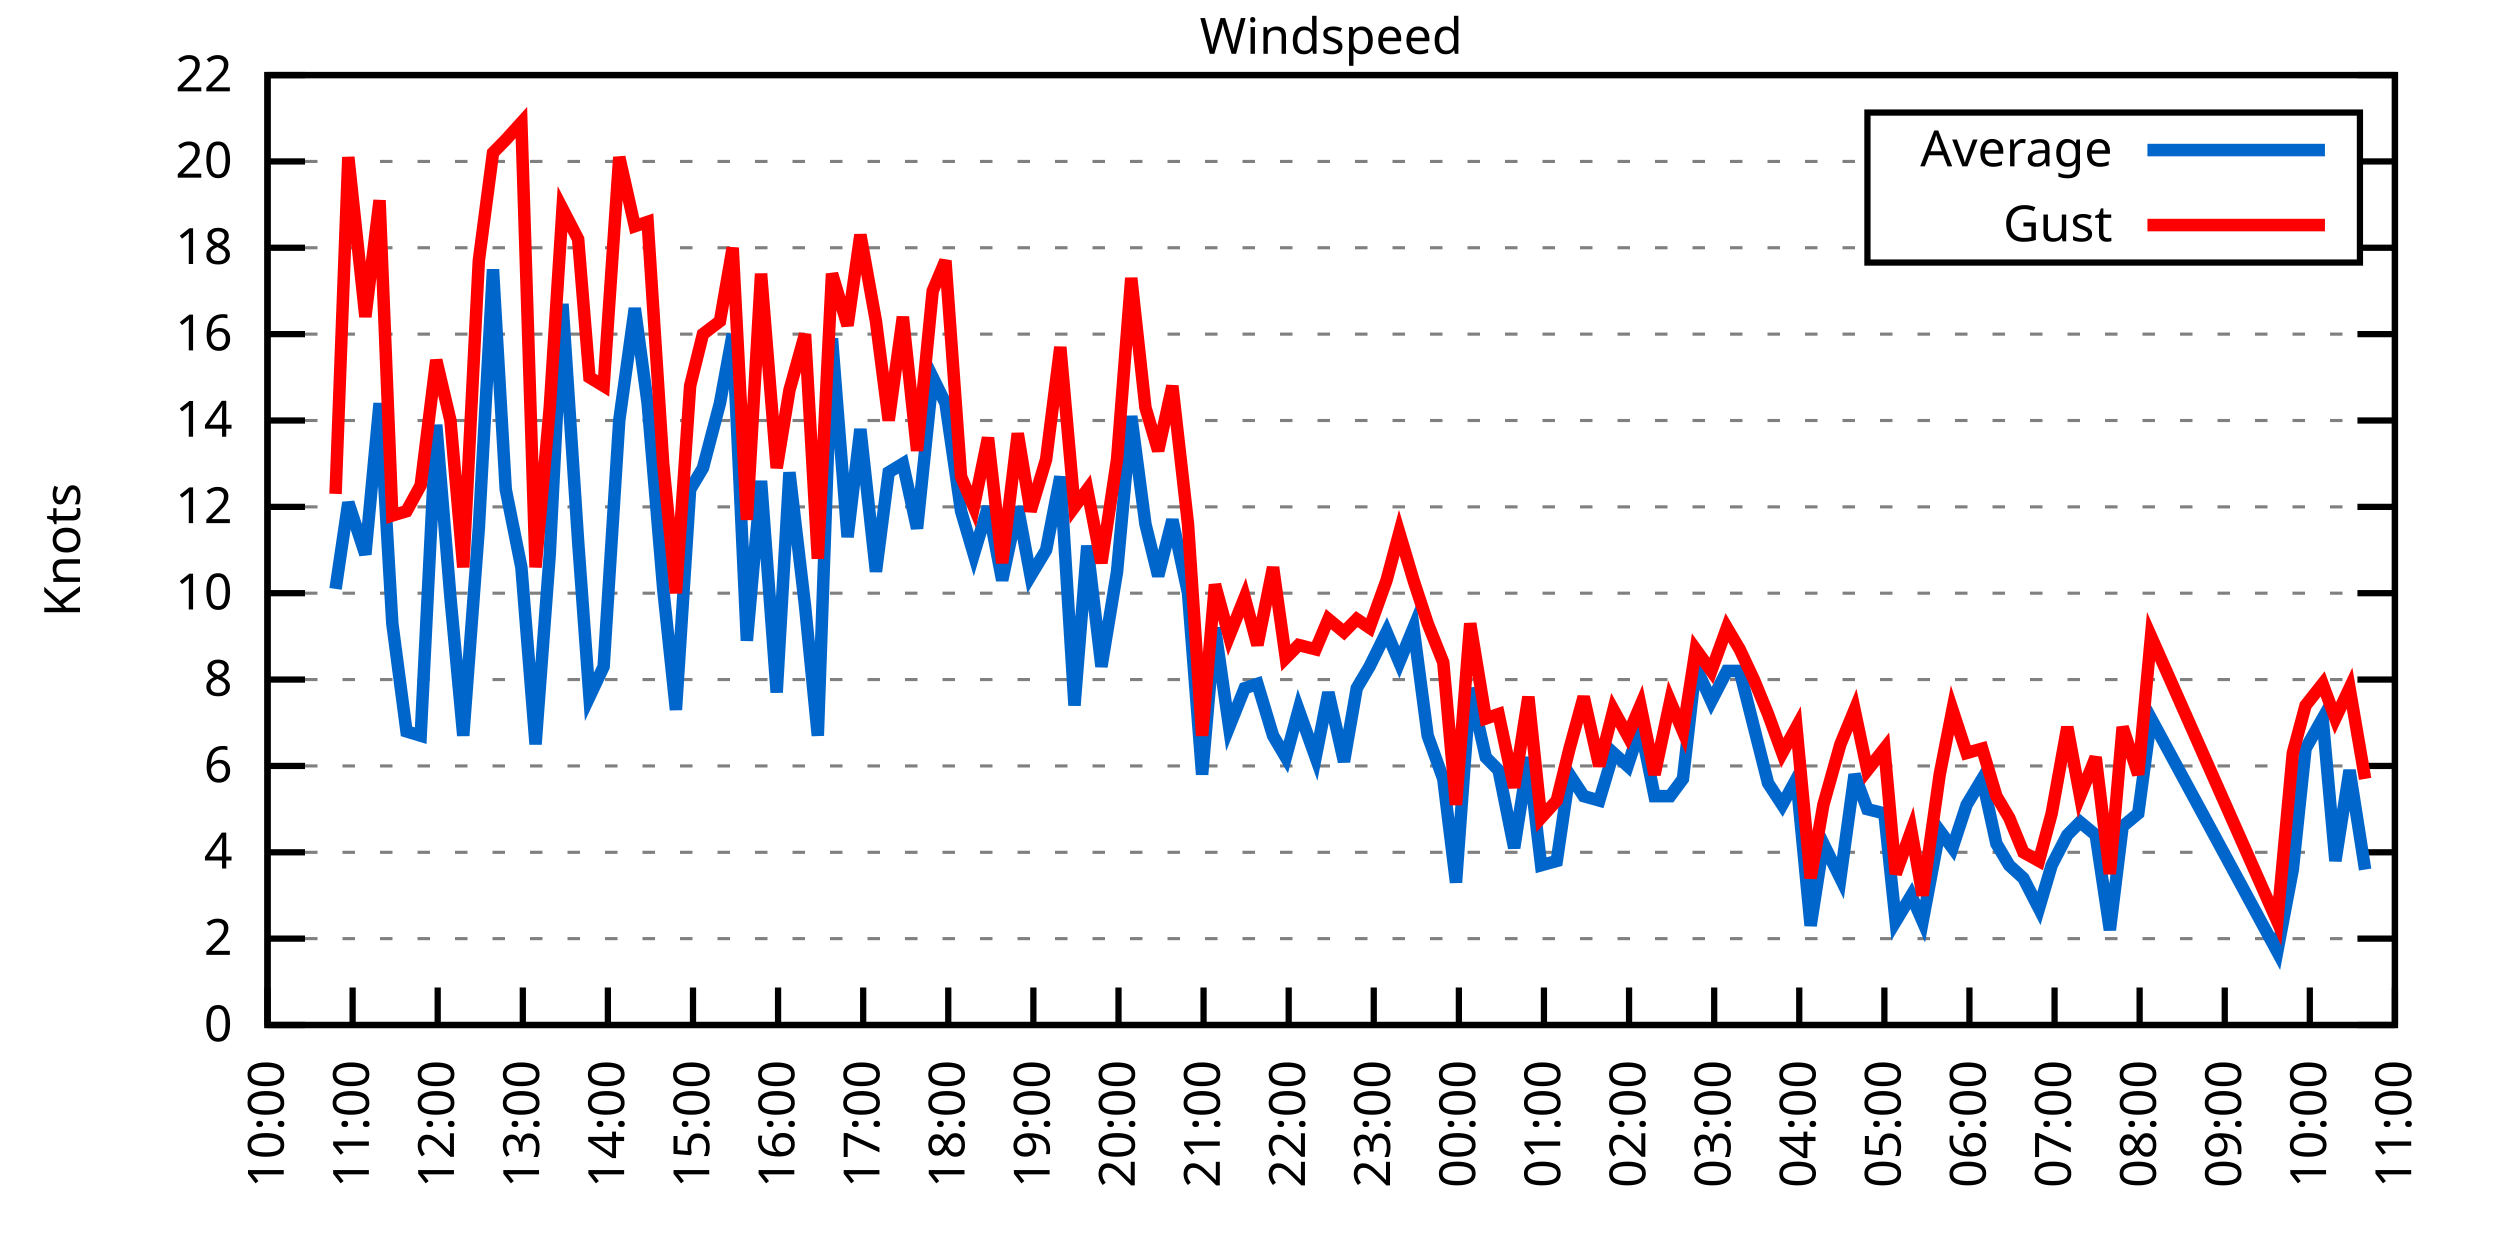
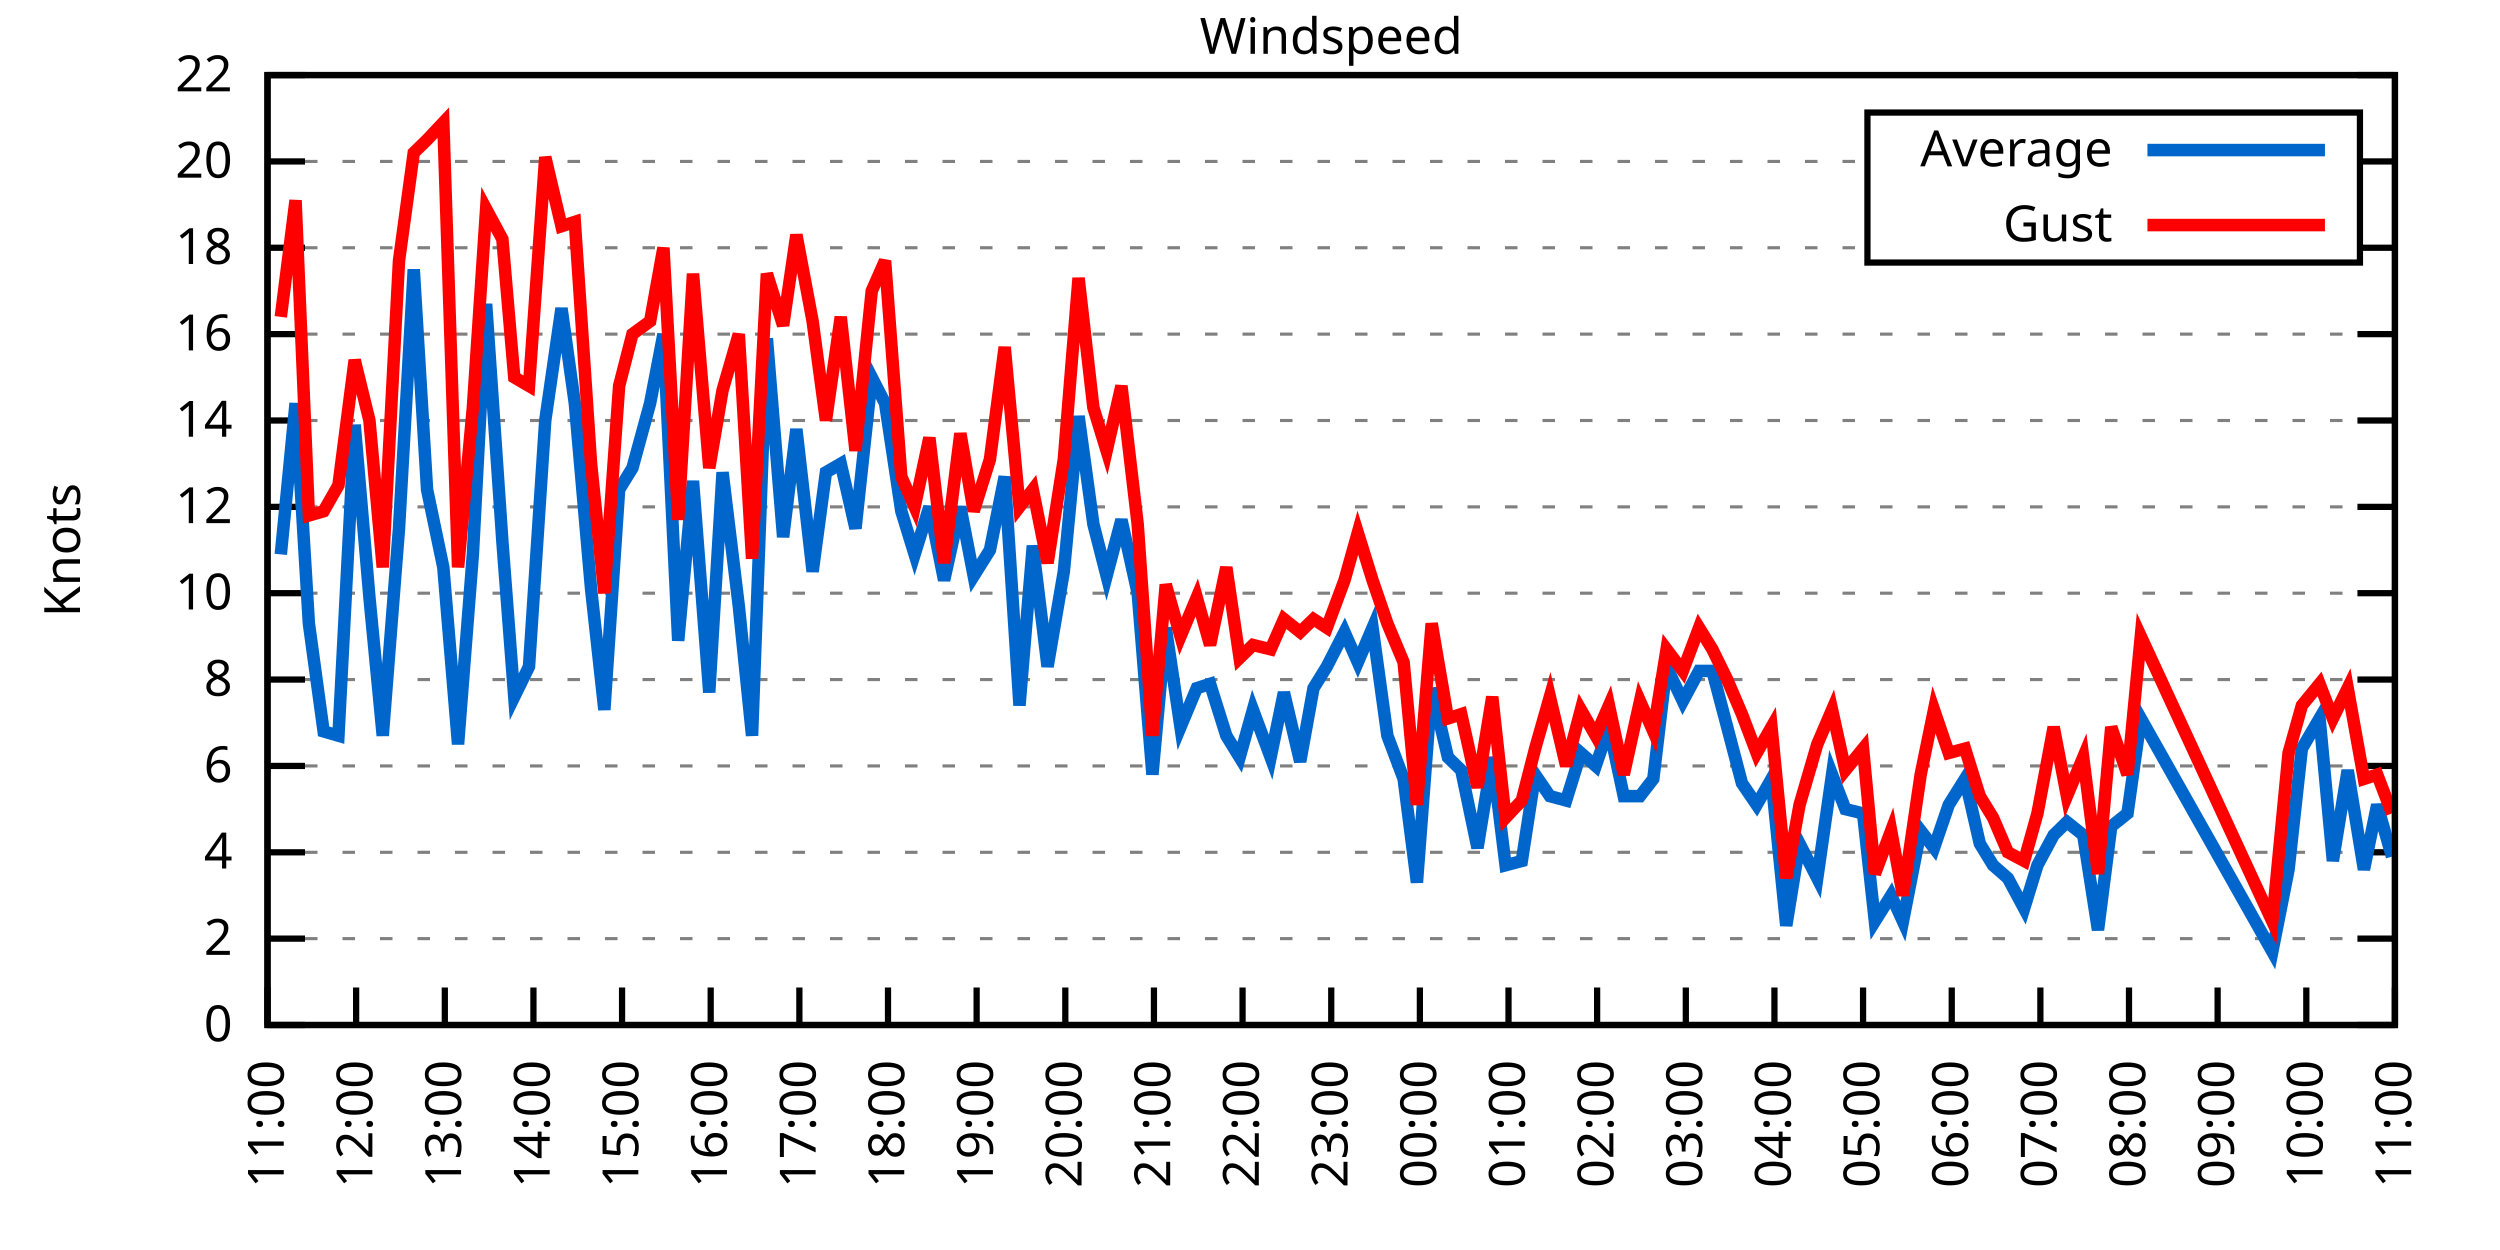
<svg xmlns="http://www.w3.org/2000/svg" xmlns:xlink="http://www.w3.org/1999/xlink" width="400" height="200" viewBox="0 0 400 200">
  <g id="gnuplot_canvas">
    <rect x="0" y="0" width="400" height="200" fill="none" />
    <defs>
      <circle id="gpDot" r="0.5" stroke-width="0.5" stroke="currentColor" />
      <path id="gpPt0" stroke-width="0.333" stroke="currentColor" d="M-1,0 h2 M0,-1 v2" />
      <path id="gpPt1" stroke-width="0.333" stroke="currentColor" d="M-1,-1 L1,1 M1,-1 L-1,1" />
      <path id="gpPt2" stroke-width="0.333" stroke="currentColor" d="M-1,0 L1,0 M0,-1 L0,1 M-1,-1 L1,1 M-1,1 L1,-1" />
      <rect id="gpPt3" stroke-width="0.333" stroke="currentColor" x="-1" y="-1" width="2" height="2" />
      <rect id="gpPt4" stroke-width="0.333" stroke="currentColor" fill="currentColor" x="-1" y="-1" width="2" height="2" />
      <circle id="gpPt5" stroke-width="0.333" stroke="currentColor" cx="0" cy="0" r="1" />
      <use xlink:href="#gpPt5" id="gpPt6" fill="currentColor" stroke="none" />
      <path id="gpPt7" stroke-width="0.333" stroke="currentColor" d="M0,-1.33 L-1.33,0.67 L1.33,0.67 z" />
      <use xlink:href="#gpPt7" id="gpPt8" fill="currentColor" stroke="none" />
      <use xlink:href="#gpPt7" id="gpPt9" stroke="currentColor" transform="rotate(180)" />
      <use xlink:href="#gpPt9" id="gpPt10" fill="currentColor" stroke="none" />
      <use xlink:href="#gpPt3" id="gpPt11" stroke="currentColor" transform="rotate(45)" />
      <use xlink:href="#gpPt11" id="gpPt12" fill="currentColor" stroke="none" />
      <path id="gpPt13" stroke-width="0.333" stroke="currentColor" d="M0,1.330 L1.265,0.411 L0.782,-1.067 L-0.782,-1.076 L-1.265,0.411 z" />
      <use xlink:href="#gpPt13" id="gpPt14" fill="currentColor" stroke="none" />
      <filter id="textbox" filterUnits="objectBoundingBox" x="0" y="0" height="1" width="1">
        <feFlood flood-color="white" flood-opacity="1" result="bgnd" />
        <feComposite in="SourceGraphic" in2="bgnd" operator="atop" />
      </filter>
      <filter id="greybox" filterUnits="objectBoundingBox" x="0" y="0" height="1" width="1">
        <feFlood flood-color="lightgrey" flood-opacity="1" result="grey" />
        <feComposite in="SourceGraphic" in2="grey" operator="atop" />
      </filter>
    </defs>
    <g fill="none" color="white" stroke="currentColor" stroke-width="1.00" stroke-linecap="butt" stroke-linejoin="miter">
</g>
    <g fill="none" color="black" stroke="currentColor" stroke-width="1.00" stroke-linecap="butt" stroke-linejoin="miter">
      <g stroke="none" shape-rendering="crispEdges">
        <polygon fill="rgb(255, 255, 255)" points="42.80,164.00 383.18,164.00 383.18,12.02 42.80,12.02 " />
      </g>
    </g>
    <g fill="none" color="black" stroke="currentColor" stroke-width="1.00" stroke-linecap="butt" stroke-linejoin="miter">
</g>
    <g fill="none" color="black" stroke="black" stroke-width="0.50" stroke-linecap="butt" stroke-linejoin="miter">
</g>
    <g fill="none" color="gray" stroke="currentColor" stroke-width="0.50" stroke-linecap="butt" stroke-linejoin="miter">
      <path stroke="gray" stroke-dasharray="2,4" class="gridline" d="M42.80,164.00 L383.19,164.00  " />
    </g>
    <g fill="none" color="gray" stroke="gray" stroke-width="1.00" stroke-linecap="butt" stroke-linejoin="miter">
</g>
    <g fill="none" color="black" stroke="currentColor" stroke-width="1.00" stroke-linecap="butt" stroke-linejoin="miter">
      <path stroke="black" d="M42.80,164.00 L48.80,164.00 M383.19,164.00 L377.19,164.00  " />
      <g transform="translate(37.20,166.60)" stroke="none" fill="black" font-family="Sans" font-size="8.00" text-anchor="end">
        <text>
          <tspan font-family="Sans"> 0</tspan>
        </text>
      </g>
    </g>
    <g fill="none" color="black" stroke="currentColor" stroke-width="1.00" stroke-linecap="butt" stroke-linejoin="miter">
</g>
    <g fill="none" color="black" stroke="black" stroke-width="0.50" stroke-linecap="butt" stroke-linejoin="miter">
</g>
    <g fill="none" color="gray" stroke="currentColor" stroke-width="0.50" stroke-linecap="butt" stroke-linejoin="miter">
      <path stroke="gray" stroke-dasharray="2,4" class="gridline" d="M42.80,150.18 L383.19,150.18  " />
    </g>
    <g fill="none" color="gray" stroke="gray" stroke-width="1.00" stroke-linecap="butt" stroke-linejoin="miter">
</g>
    <g fill="none" color="black" stroke="currentColor" stroke-width="1.00" stroke-linecap="butt" stroke-linejoin="miter">
      <path stroke="black" d="M42.80,150.18 L48.80,150.18 M383.19,150.18 L377.19,150.18  " />
      <g transform="translate(37.20,152.78)" stroke="none" fill="black" font-family="Sans" font-size="8.00" text-anchor="end">
        <text>
          <tspan font-family="Sans"> 2</tspan>
        </text>
      </g>
    </g>
    <g fill="none" color="black" stroke="currentColor" stroke-width="1.00" stroke-linecap="butt" stroke-linejoin="miter">
</g>
    <g fill="none" color="black" stroke="black" stroke-width="0.50" stroke-linecap="butt" stroke-linejoin="miter">
</g>
    <g fill="none" color="gray" stroke="currentColor" stroke-width="0.50" stroke-linecap="butt" stroke-linejoin="miter">
      <path stroke="gray" stroke-dasharray="2,4" class="gridline" d="M42.80,136.37 L383.19,136.37  " />
    </g>
    <g fill="none" color="gray" stroke="gray" stroke-width="1.00" stroke-linecap="butt" stroke-linejoin="miter">
</g>
    <g fill="none" color="black" stroke="currentColor" stroke-width="1.00" stroke-linecap="butt" stroke-linejoin="miter">
      <path stroke="black" d="M42.80,136.37 L48.80,136.37 M383.19,136.37 L377.19,136.37  " />
      <g transform="translate(37.20,138.97)" stroke="none" fill="black" font-family="Sans" font-size="8.00" text-anchor="end">
        <text>
          <tspan font-family="Sans"> 4</tspan>
        </text>
      </g>
    </g>
    <g fill="none" color="black" stroke="currentColor" stroke-width="1.00" stroke-linecap="butt" stroke-linejoin="miter">
</g>
    <g fill="none" color="black" stroke="black" stroke-width="0.50" stroke-linecap="butt" stroke-linejoin="miter">
</g>
    <g fill="none" color="gray" stroke="currentColor" stroke-width="0.50" stroke-linecap="butt" stroke-linejoin="miter">
      <path stroke="gray" stroke-dasharray="2,4" class="gridline" d="M42.80,122.55 L383.19,122.55  " />
    </g>
    <g fill="none" color="gray" stroke="gray" stroke-width="1.00" stroke-linecap="butt" stroke-linejoin="miter">
</g>
    <g fill="none" color="black" stroke="currentColor" stroke-width="1.00" stroke-linecap="butt" stroke-linejoin="miter">
      <path stroke="black" d="M42.80,122.55 L48.80,122.55 M383.19,122.55 L377.19,122.55  " />
      <g transform="translate(37.20,125.15)" stroke="none" fill="black" font-family="Sans" font-size="8.00" text-anchor="end">
        <text>
          <tspan font-family="Sans"> 6</tspan>
        </text>
      </g>
    </g>
    <g fill="none" color="black" stroke="currentColor" stroke-width="1.00" stroke-linecap="butt" stroke-linejoin="miter">
</g>
    <g fill="none" color="black" stroke="black" stroke-width="0.50" stroke-linecap="butt" stroke-linejoin="miter">
</g>
    <g fill="none" color="gray" stroke="currentColor" stroke-width="0.50" stroke-linecap="butt" stroke-linejoin="miter">
      <path stroke="gray" stroke-dasharray="2,4" class="gridline" d="M42.80,108.73 L383.19,108.73  " />
    </g>
    <g fill="none" color="gray" stroke="gray" stroke-width="1.00" stroke-linecap="butt" stroke-linejoin="miter">
</g>
    <g fill="none" color="black" stroke="currentColor" stroke-width="1.00" stroke-linecap="butt" stroke-linejoin="miter">
      <path stroke="black" d="M42.80,108.73 L48.80,108.73 M383.19,108.73 L377.19,108.73  " />
      <g transform="translate(37.20,111.33)" stroke="none" fill="black" font-family="Sans" font-size="8.00" text-anchor="end">
        <text>
          <tspan font-family="Sans"> 8</tspan>
        </text>
      </g>
    </g>
    <g fill="none" color="black" stroke="currentColor" stroke-width="1.00" stroke-linecap="butt" stroke-linejoin="miter">
</g>
    <g fill="none" color="black" stroke="black" stroke-width="0.50" stroke-linecap="butt" stroke-linejoin="miter">
</g>
    <g fill="none" color="gray" stroke="currentColor" stroke-width="0.50" stroke-linecap="butt" stroke-linejoin="miter">
      <path stroke="gray" stroke-dasharray="2,4" class="gridline" d="M42.80,94.91 L383.19,94.91  " />
    </g>
    <g fill="none" color="gray" stroke="gray" stroke-width="1.00" stroke-linecap="butt" stroke-linejoin="miter">
</g>
    <g fill="none" color="black" stroke="currentColor" stroke-width="1.00" stroke-linecap="butt" stroke-linejoin="miter">
      <path stroke="black" d="M42.80,94.91 L48.80,94.91 M383.19,94.91 L377.19,94.91  " />
      <g transform="translate(37.20,97.51)" stroke="none" fill="black" font-family="Sans" font-size="8.00" text-anchor="end">
        <text>
          <tspan font-family="Sans"> 10</tspan>
        </text>
      </g>
    </g>
    <g fill="none" color="black" stroke="currentColor" stroke-width="1.00" stroke-linecap="butt" stroke-linejoin="miter">
</g>
    <g fill="none" color="black" stroke="black" stroke-width="0.50" stroke-linecap="butt" stroke-linejoin="miter">
</g>
    <g fill="none" color="gray" stroke="currentColor" stroke-width="0.50" stroke-linecap="butt" stroke-linejoin="miter">
      <path stroke="gray" stroke-dasharray="2,4" class="gridline" d="M42.80,81.10 L383.19,81.10  " />
    </g>
    <g fill="none" color="gray" stroke="gray" stroke-width="1.00" stroke-linecap="butt" stroke-linejoin="miter">
</g>
    <g fill="none" color="black" stroke="currentColor" stroke-width="1.00" stroke-linecap="butt" stroke-linejoin="miter">
      <path stroke="black" d="M42.80,81.10 L48.80,81.10 M383.19,81.10 L377.19,81.10  " />
      <g transform="translate(37.20,83.70)" stroke="none" fill="black" font-family="Sans" font-size="8.00" text-anchor="end">
        <text>
          <tspan font-family="Sans"> 12</tspan>
        </text>
      </g>
    </g>
    <g fill="none" color="black" stroke="currentColor" stroke-width="1.00" stroke-linecap="butt" stroke-linejoin="miter">
</g>
    <g fill="none" color="black" stroke="black" stroke-width="0.50" stroke-linecap="butt" stroke-linejoin="miter">
</g>
    <g fill="none" color="gray" stroke="currentColor" stroke-width="0.50" stroke-linecap="butt" stroke-linejoin="miter">
      <path stroke="gray" stroke-dasharray="2,4" class="gridline" d="M42.80,67.28 L383.19,67.28  " />
    </g>
    <g fill="none" color="gray" stroke="gray" stroke-width="1.00" stroke-linecap="butt" stroke-linejoin="miter">
</g>
    <g fill="none" color="black" stroke="currentColor" stroke-width="1.00" stroke-linecap="butt" stroke-linejoin="miter">
      <path stroke="black" d="M42.80,67.28 L48.80,67.28 M383.19,67.28 L377.19,67.28  " />
      <g transform="translate(37.20,69.88)" stroke="none" fill="black" font-family="Sans" font-size="8.00" text-anchor="end">
        <text>
          <tspan font-family="Sans"> 14</tspan>
        </text>
      </g>
    </g>
    <g fill="none" color="black" stroke="currentColor" stroke-width="1.00" stroke-linecap="butt" stroke-linejoin="miter">
</g>
    <g fill="none" color="black" stroke="black" stroke-width="0.50" stroke-linecap="butt" stroke-linejoin="miter">
</g>
    <g fill="none" color="gray" stroke="currentColor" stroke-width="0.50" stroke-linecap="butt" stroke-linejoin="miter">
      <path stroke="gray" stroke-dasharray="2,4" class="gridline" d="M42.80,53.46 L383.19,53.46  " />
    </g>
    <g fill="none" color="gray" stroke="gray" stroke-width="1.00" stroke-linecap="butt" stroke-linejoin="miter">
</g>
    <g fill="none" color="black" stroke="currentColor" stroke-width="1.00" stroke-linecap="butt" stroke-linejoin="miter">
      <path stroke="black" d="M42.80,53.46 L48.80,53.46 M383.19,53.46 L377.19,53.46  " />
      <g transform="translate(37.20,56.06)" stroke="none" fill="black" font-family="Sans" font-size="8.00" text-anchor="end">
        <text>
          <tspan font-family="Sans"> 16</tspan>
        </text>
      </g>
    </g>
    <g fill="none" color="black" stroke="currentColor" stroke-width="1.00" stroke-linecap="butt" stroke-linejoin="miter">
</g>
    <g fill="none" color="black" stroke="black" stroke-width="0.50" stroke-linecap="butt" stroke-linejoin="miter">
</g>
    <g fill="none" color="gray" stroke="currentColor" stroke-width="0.50" stroke-linecap="butt" stroke-linejoin="miter">
      <path stroke="gray" stroke-dasharray="2,4" class="gridline" d="M42.80,39.64 L298.79,39.64 M377.59,39.64 L383.19,39.64  " />
    </g>
    <g fill="none" color="gray" stroke="gray" stroke-width="1.00" stroke-linecap="butt" stroke-linejoin="miter">
</g>
    <g fill="none" color="black" stroke="currentColor" stroke-width="1.00" stroke-linecap="butt" stroke-linejoin="miter">
      <path stroke="black" d="M42.80,39.64 L48.80,39.64 M383.19,39.64 L377.19,39.64  " />
      <g transform="translate(37.20,42.24)" stroke="none" fill="black" font-family="Sans" font-size="8.00" text-anchor="end">
        <text>
          <tspan font-family="Sans"> 18</tspan>
        </text>
      </g>
    </g>
    <g fill="none" color="black" stroke="currentColor" stroke-width="1.00" stroke-linecap="butt" stroke-linejoin="miter">
</g>
    <g fill="none" color="black" stroke="black" stroke-width="0.50" stroke-linecap="butt" stroke-linejoin="miter">
</g>
    <g fill="none" color="gray" stroke="currentColor" stroke-width="0.50" stroke-linecap="butt" stroke-linejoin="miter">
      <path stroke="gray" stroke-dasharray="2,4" class="gridline" d="M42.80,25.83 L298.79,25.83 M377.59,25.83 L383.19,25.83  " />
    </g>
    <g fill="none" color="gray" stroke="gray" stroke-width="1.00" stroke-linecap="butt" stroke-linejoin="miter">
</g>
    <g fill="none" color="black" stroke="currentColor" stroke-width="1.00" stroke-linecap="butt" stroke-linejoin="miter">
      <path stroke="black" d="M42.80,25.83 L48.80,25.83 M383.19,25.83 L377.19,25.83  " />
      <g transform="translate(37.20,28.43)" stroke="none" fill="black" font-family="Sans" font-size="8.00" text-anchor="end">
        <text>
          <tspan font-family="Sans"> 20</tspan>
        </text>
      </g>
    </g>
    <g fill="none" color="black" stroke="currentColor" stroke-width="1.00" stroke-linecap="butt" stroke-linejoin="miter">
</g>
    <g fill="none" color="black" stroke="black" stroke-width="0.50" stroke-linecap="butt" stroke-linejoin="miter">
</g>
    <g fill="none" color="gray" stroke="currentColor" stroke-width="0.50" stroke-linecap="butt" stroke-linejoin="miter">
      <path stroke="gray" stroke-dasharray="2,4" class="gridline" d="M42.80,12.01 L383.19,12.01  " />
    </g>
    <g fill="none" color="gray" stroke="gray" stroke-width="1.00" stroke-linecap="butt" stroke-linejoin="miter">
</g>
    <g fill="none" color="black" stroke="currentColor" stroke-width="1.00" stroke-linecap="butt" stroke-linejoin="miter">
      <path stroke="black" d="M42.80,12.01 L48.80,12.01 M383.19,12.01 L377.19,12.01  " />
      <g transform="translate(37.20,14.61)" stroke="none" fill="black" font-family="Sans" font-size="8.00" text-anchor="end">
        <text>
          <tspan font-family="Sans"> 22</tspan>
        </text>
      </g>
    </g>
    <g fill="none" color="black" stroke="currentColor" stroke-width="1.00" stroke-linecap="butt" stroke-linejoin="miter">
      <path stroke="black" d="M42.80,164.00 L42.80,158.00  " />
      <g transform="translate(45.40,169.60) rotate(270.00)" stroke="none" fill="black" font-family="Sans" font-size="8.00" text-anchor="end">
        <text>
-           <tspan font-family="Sans">10:00</tspan>
-         </text>
-       </g>
-     </g>
-     <g fill="none" color="black" stroke="currentColor" stroke-width="1.00" stroke-linecap="butt" stroke-linejoin="miter">
-       <path stroke="black" d="M56.42,164.00 L56.42,158.00  " />
-       <g transform="translate(59.02,169.60) rotate(270.00)" stroke="none" fill="black" font-family="Sans" font-size="8.00" text-anchor="end">
-         <text>
          <tspan font-family="Sans">11:00</tspan>
        </text>
      </g>
    </g>
    <g fill="none" color="black" stroke="currentColor" stroke-width="1.00" stroke-linecap="butt" stroke-linejoin="miter">
-       <path stroke="black" d="M70.03,164.00 L70.03,158.00  " />
-       <g transform="translate(72.63,169.60) rotate(270.00)" stroke="none" fill="black" font-family="Sans" font-size="8.00" text-anchor="end">
+       <path stroke="black" d="M56.98,164.00 L56.98,158.00  " />
+       <g transform="translate(59.58,169.60) rotate(270.00)" stroke="none" fill="black" font-family="Sans" font-size="8.00" text-anchor="end">
        <text>
          <tspan font-family="Sans">12:00</tspan>
        </text>
      </g>
    </g>
    <g fill="none" color="black" stroke="currentColor" stroke-width="1.00" stroke-linecap="butt" stroke-linejoin="miter">
-       <path stroke="black" d="M83.65,164.00 L83.65,158.00  " />
-       <g transform="translate(86.25,169.60) rotate(270.00)" stroke="none" fill="black" font-family="Sans" font-size="8.00" text-anchor="end">
+       <path stroke="black" d="M71.17,164.00 L71.17,158.00  " />
+       <g transform="translate(73.77,169.60) rotate(270.00)" stroke="none" fill="black" font-family="Sans" font-size="8.00" text-anchor="end">
        <text>
          <tspan font-family="Sans">13:00</tspan>
        </text>
      </g>
    </g>
    <g fill="none" color="black" stroke="currentColor" stroke-width="1.00" stroke-linecap="butt" stroke-linejoin="miter">
-       <path stroke="black" d="M97.26,164.00 L97.26,158.00  " />
-       <g transform="translate(99.86,169.60) rotate(270.00)" stroke="none" fill="black" font-family="Sans" font-size="8.00" text-anchor="end">
+       <path stroke="black" d="M85.35,164.00 L85.35,158.00  " />
+       <g transform="translate(87.95,169.60) rotate(270.00)" stroke="none" fill="black" font-family="Sans" font-size="8.00" text-anchor="end">
        <text>
          <tspan font-family="Sans">14:00</tspan>
        </text>
      </g>
    </g>
    <g fill="none" color="black" stroke="currentColor" stroke-width="1.00" stroke-linecap="butt" stroke-linejoin="miter">
-       <path stroke="black" d="M110.88,164.00 L110.88,158.00  " />
-       <g transform="translate(113.48,169.60) rotate(270.00)" stroke="none" fill="black" font-family="Sans" font-size="8.00" text-anchor="end">
+       <path stroke="black" d="M99.53,164.00 L99.53,158.00  " />
+       <g transform="translate(102.13,169.60) rotate(270.00)" stroke="none" fill="black" font-family="Sans" font-size="8.00" text-anchor="end">
        <text>
          <tspan font-family="Sans">15:00</tspan>
        </text>
      </g>
    </g>
    <g fill="none" color="black" stroke="currentColor" stroke-width="1.00" stroke-linecap="butt" stroke-linejoin="miter">
-       <path stroke="black" d="M124.49,164.00 L124.49,158.00  " />
-       <g transform="translate(127.09,169.60) rotate(270.00)" stroke="none" fill="black" font-family="Sans" font-size="8.00" text-anchor="end">
+       <path stroke="black" d="M113.71,164.00 L113.71,158.00  " />
+       <g transform="translate(116.31,169.60) rotate(270.00)" stroke="none" fill="black" font-family="Sans" font-size="8.00" text-anchor="end">
        <text>
          <tspan font-family="Sans">16:00</tspan>
        </text>
      </g>
    </g>
    <g fill="none" color="black" stroke="currentColor" stroke-width="1.00" stroke-linecap="butt" stroke-linejoin="miter">
-       <path stroke="black" d="M138.11,164.00 L138.11,158.00  " />
-       <g transform="translate(140.71,169.60) rotate(270.00)" stroke="none" fill="black" font-family="Sans" font-size="8.00" text-anchor="end">
+       <path stroke="black" d="M127.90,164.00 L127.90,158.00  " />
+       <g transform="translate(130.50,169.60) rotate(270.00)" stroke="none" fill="black" font-family="Sans" font-size="8.00" text-anchor="end">
        <text>
          <tspan font-family="Sans">17:00</tspan>
        </text>
      </g>
    </g>
    <g fill="none" color="black" stroke="currentColor" stroke-width="1.00" stroke-linecap="butt" stroke-linejoin="miter">
-       <path stroke="black" d="M151.72,164.00 L151.72,158.00  " />
-       <g transform="translate(154.32,169.60) rotate(270.00)" stroke="none" fill="black" font-family="Sans" font-size="8.00" text-anchor="end">
+       <path stroke="black" d="M142.08,164.00 L142.08,158.00  " />
+       <g transform="translate(144.68,169.60) rotate(270.00)" stroke="none" fill="black" font-family="Sans" font-size="8.00" text-anchor="end">
        <text>
          <tspan font-family="Sans">18:00</tspan>
        </text>
      </g>
    </g>
    <g fill="none" color="black" stroke="currentColor" stroke-width="1.00" stroke-linecap="butt" stroke-linejoin="miter">
-       <path stroke="black" d="M165.34,164.00 L165.34,158.00  " />
-       <g transform="translate(167.94,169.60) rotate(270.00)" stroke="none" fill="black" font-family="Sans" font-size="8.00" text-anchor="end">
+       <path stroke="black" d="M156.26,164.00 L156.26,158.00  " />
+       <g transform="translate(158.86,169.60) rotate(270.00)" stroke="none" fill="black" font-family="Sans" font-size="8.00" text-anchor="end">
        <text>
          <tspan font-family="Sans">19:00</tspan>
        </text>
      </g>
    </g>
    <g fill="none" color="black" stroke="currentColor" stroke-width="1.00" stroke-linecap="butt" stroke-linejoin="miter">
-       <path stroke="black" d="M178.96,164.00 L178.96,158.00  " />
-       <g transform="translate(181.56,169.60) rotate(270.00)" stroke="none" fill="black" font-family="Sans" font-size="8.00" text-anchor="end">
+       <path stroke="black" d="M170.45,164.00 L170.45,158.00  " />
+       <g transform="translate(173.05,169.60) rotate(270.00)" stroke="none" fill="black" font-family="Sans" font-size="8.00" text-anchor="end">
        <text>
          <tspan font-family="Sans">20:00</tspan>
        </text>
      </g>
    </g>
    <g fill="none" color="black" stroke="currentColor" stroke-width="1.00" stroke-linecap="butt" stroke-linejoin="miter">
-       <path stroke="black" d="M192.57,164.00 L192.57,158.00  " />
-       <g transform="translate(195.17,169.60) rotate(270.00)" stroke="none" fill="black" font-family="Sans" font-size="8.00" text-anchor="end">
+       <path stroke="black" d="M184.63,164.00 L184.63,158.00  " />
+       <g transform="translate(187.23,169.60) rotate(270.00)" stroke="none" fill="black" font-family="Sans" font-size="8.00" text-anchor="end">
        <text>
          <tspan font-family="Sans">21:00</tspan>
        </text>
      </g>
    </g>
    <g fill="none" color="black" stroke="currentColor" stroke-width="1.00" stroke-linecap="butt" stroke-linejoin="miter">
-       <path stroke="black" d="M206.19,164.00 L206.19,158.00  " />
-       <g transform="translate(208.79,169.60) rotate(270.00)" stroke="none" fill="black" font-family="Sans" font-size="8.00" text-anchor="end">
+       <path stroke="black" d="M198.81,164.00 L198.81,158.00  " />
+       <g transform="translate(201.41,169.60) rotate(270.00)" stroke="none" fill="black" font-family="Sans" font-size="8.00" text-anchor="end">
        <text>
          <tspan font-family="Sans">22:00</tspan>
        </text>
      </g>
    </g>
    <g fill="none" color="black" stroke="currentColor" stroke-width="1.00" stroke-linecap="butt" stroke-linejoin="miter">
-       <path stroke="black" d="M219.80,164.00 L219.80,158.00  " />
-       <g transform="translate(222.40,169.60) rotate(270.00)" stroke="none" fill="black" font-family="Sans" font-size="8.00" text-anchor="end">
+       <path stroke="black" d="M213.00,164.00 L213.00,158.00  " />
+       <g transform="translate(215.60,169.60) rotate(270.00)" stroke="none" fill="black" font-family="Sans" font-size="8.00" text-anchor="end">
        <text>
          <tspan font-family="Sans">23:00</tspan>
        </text>
      </g>
    </g>
    <g fill="none" color="black" stroke="currentColor" stroke-width="1.00" stroke-linecap="butt" stroke-linejoin="miter">
-       <path stroke="black" d="M233.42,164.00 L233.42,158.00  " />
-       <g transform="translate(236.02,169.60) rotate(270.00)" stroke="none" fill="black" font-family="Sans" font-size="8.00" text-anchor="end">
+       <path stroke="black" d="M227.18,164.00 L227.18,158.00  " />
+       <g transform="translate(229.78,169.60) rotate(270.00)" stroke="none" fill="black" font-family="Sans" font-size="8.00" text-anchor="end">
        <text>
          <tspan font-family="Sans">00:00</tspan>
        </text>
      </g>
    </g>
    <g fill="none" color="black" stroke="currentColor" stroke-width="1.00" stroke-linecap="butt" stroke-linejoin="miter">
-       <path stroke="black" d="M247.03,164.00 L247.03,158.00  " />
-       <g transform="translate(249.63,169.60) rotate(270.00)" stroke="none" fill="black" font-family="Sans" font-size="8.00" text-anchor="end">
+       <path stroke="black" d="M241.36,164.00 L241.36,158.00  " />
+       <g transform="translate(243.96,169.60) rotate(270.00)" stroke="none" fill="black" font-family="Sans" font-size="8.00" text-anchor="end">
        <text>
          <tspan font-family="Sans">01:00</tspan>
        </text>
      </g>
    </g>
    <g fill="none" color="black" stroke="currentColor" stroke-width="1.00" stroke-linecap="butt" stroke-linejoin="miter">
-       <path stroke="black" d="M260.65,164.00 L260.65,158.00  " />
-       <g transform="translate(263.25,169.60) rotate(270.00)" stroke="none" fill="black" font-family="Sans" font-size="8.00" text-anchor="end">
+       <path stroke="black" d="M255.54,164.00 L255.54,158.00  " />
+       <g transform="translate(258.14,169.60) rotate(270.00)" stroke="none" fill="black" font-family="Sans" font-size="8.00" text-anchor="end">
        <text>
          <tspan font-family="Sans">02:00</tspan>
        </text>
      </g>
    </g>
    <g fill="none" color="black" stroke="currentColor" stroke-width="1.00" stroke-linecap="butt" stroke-linejoin="miter">
-       <path stroke="black" d="M274.27,164.00 L274.27,158.00  " />
-       <g transform="translate(276.87,169.60) rotate(270.00)" stroke="none" fill="black" font-family="Sans" font-size="8.00" text-anchor="end">
+       <path stroke="black" d="M269.73,164.00 L269.73,158.00  " />
+       <g transform="translate(272.33,169.60) rotate(270.00)" stroke="none" fill="black" font-family="Sans" font-size="8.00" text-anchor="end">
        <text>
          <tspan font-family="Sans">03:00</tspan>
        </text>
      </g>
    </g>
    <g fill="none" color="black" stroke="currentColor" stroke-width="1.00" stroke-linecap="butt" stroke-linejoin="miter">
-       <path stroke="black" d="M287.88,164.00 L287.88,158.00  " />
-       <g transform="translate(290.48,169.60) rotate(270.00)" stroke="none" fill="black" font-family="Sans" font-size="8.00" text-anchor="end">
+       <path stroke="black" d="M283.91,164.00 L283.91,158.00  " />
+       <g transform="translate(286.51,169.60) rotate(270.00)" stroke="none" fill="black" font-family="Sans" font-size="8.00" text-anchor="end">
        <text>
          <tspan font-family="Sans">04:00</tspan>
        </text>
      </g>
    </g>
    <g fill="none" color="black" stroke="currentColor" stroke-width="1.00" stroke-linecap="butt" stroke-linejoin="miter">
-       <path stroke="black" d="M301.50,164.00 L301.50,158.00  " />
-       <g transform="translate(304.10,169.60) rotate(270.00)" stroke="none" fill="black" font-family="Sans" font-size="8.00" text-anchor="end">
+       <path stroke="black" d="M298.09,164.00 L298.09,158.00  " />
+       <g transform="translate(300.69,169.60) rotate(270.00)" stroke="none" fill="black" font-family="Sans" font-size="8.00" text-anchor="end">
        <text>
          <tspan font-family="Sans">05:00</tspan>
        </text>
      </g>
    </g>
    <g fill="none" color="black" stroke="currentColor" stroke-width="1.00" stroke-linecap="butt" stroke-linejoin="miter">
-       <path stroke="black" d="M315.11,164.00 L315.11,158.00  " />
-       <g transform="translate(317.71,169.60) rotate(270.00)" stroke="none" fill="black" font-family="Sans" font-size="8.00" text-anchor="end">
+       <path stroke="black" d="M312.28,164.00 L312.28,158.00  " />
+       <g transform="translate(314.88,169.60) rotate(270.00)" stroke="none" fill="black" font-family="Sans" font-size="8.00" text-anchor="end">
        <text>
          <tspan font-family="Sans">06:00</tspan>
        </text>
      </g>
    </g>
    <g fill="none" color="black" stroke="currentColor" stroke-width="1.00" stroke-linecap="butt" stroke-linejoin="miter">
-       <path stroke="black" d="M328.73,164.00 L328.73,158.00  " />
-       <g transform="translate(331.33,169.60) rotate(270.00)" stroke="none" fill="black" font-family="Sans" font-size="8.00" text-anchor="end">
+       <path stroke="black" d="M326.46,164.00 L326.46,158.00  " />
+       <g transform="translate(329.06,169.60) rotate(270.00)" stroke="none" fill="black" font-family="Sans" font-size="8.00" text-anchor="end">
        <text>
          <tspan font-family="Sans">07:00</tspan>
        </text>
      </g>
    </g>
    <g fill="none" color="black" stroke="currentColor" stroke-width="1.00" stroke-linecap="butt" stroke-linejoin="miter">
-       <path stroke="black" d="M342.34,164.00 L342.34,158.00  " />
-       <g transform="translate(344.94,169.60) rotate(270.00)" stroke="none" fill="black" font-family="Sans" font-size="8.00" text-anchor="end">
+       <path stroke="black" d="M340.64,164.00 L340.64,158.00  " />
+       <g transform="translate(343.24,169.60) rotate(270.00)" stroke="none" fill="black" font-family="Sans" font-size="8.00" text-anchor="end">
        <text>
          <tspan font-family="Sans">08:00</tspan>
        </text>
      </g>
    </g>
    <g fill="none" color="black" stroke="currentColor" stroke-width="1.00" stroke-linecap="butt" stroke-linejoin="miter">
-       <path stroke="black" d="M355.96,164.00 L355.96,158.00  " />
-       <g transform="translate(358.56,169.60) rotate(270.00)" stroke="none" fill="black" font-family="Sans" font-size="8.00" text-anchor="end">
+       <path stroke="black" d="M354.82,164.00 L354.82,158.00  " />
+       <g transform="translate(357.42,169.60) rotate(270.00)" stroke="none" fill="black" font-family="Sans" font-size="8.00" text-anchor="end">
        <text>
          <tspan font-family="Sans">09:00</tspan>
        </text>
      </g>
    </g>
    <g fill="none" color="black" stroke="currentColor" stroke-width="1.00" stroke-linecap="butt" stroke-linejoin="miter">
-       <path stroke="black" d="M369.57,164.00 L369.57,158.00  " />
-       <g transform="translate(372.17,169.60) rotate(270.00)" stroke="none" fill="black" font-family="Sans" font-size="8.00" text-anchor="end">
+       <path stroke="black" d="M369.01,164.00 L369.01,158.00  " />
+       <g transform="translate(371.61,169.60) rotate(270.00)" stroke="none" fill="black" font-family="Sans" font-size="8.00" text-anchor="end">
        <text>
          <tspan font-family="Sans">10:00</tspan>
        </text>
      </g>
    </g>
    <g fill="none" color="black" stroke="currentColor" stroke-width="1.00" stroke-linecap="butt" stroke-linejoin="miter">
      <path stroke="black" d="M383.19,164.00 L383.19,158.00  " />
      <g transform="translate(385.79,169.60) rotate(270.00)" stroke="none" fill="black" font-family="Sans" font-size="8.00" text-anchor="end">
        <text>
          <tspan font-family="Sans">11:00</tspan>
        </text>
      </g>
    </g>
    <g fill="none" color="black" stroke="currentColor" stroke-width="1.00" stroke-linecap="butt" stroke-linejoin="miter">
</g>
    <g fill="none" color="black" stroke="currentColor" stroke-width="1.00" stroke-linecap="butt" stroke-linejoin="miter">
      <path stroke="black" d="M42.80,12.01 L42.80,164.00 L383.19,164.00 L383.19,12.01 L42.80,12.01 Z  " />
    </g>
    <g fill="none" color="black" stroke="currentColor" stroke-width="1.00" stroke-linecap="butt" stroke-linejoin="miter">
</g>
    <g fill="none" color="black" stroke="currentColor" stroke-width="1.00" stroke-linecap="butt" stroke-linejoin="miter">
      <path stroke="black" d="M298.79,42.01 L298.79,18.01 L377.59,18.01 L377.59,42.01 L298.79,42.01 Z  " />
    </g>
    <g id="Windspeed_plot_1">
      <g fill="none" color="white" stroke="black" stroke-width="2.00" stroke-linecap="butt" stroke-linejoin="miter">
</g>
      <g fill="none" color="black" stroke="currentColor" stroke-width="2.00" stroke-linecap="butt" stroke-linejoin="miter">
        <g transform="translate(337.99,26.61)" stroke="none" fill="black" font-family="Sans" font-size="8.00" text-anchor="end">
          <text>
            <tspan font-family="Sans">Average</tspan>
          </text>
        </g>
      </g>
      <g fill="none" color="black" stroke="currentColor" stroke-width="2.00" stroke-linecap="butt" stroke-linejoin="miter">
-         <path stroke="rgb(  0, 102, 204)" d="M343.59,24.01 L371.99,24.01 M53.69,94.22 L55.73,80.41 L58.46,88.70 L60.73,64.52 L62.77,99.75 L65.04,117.02   L67.31,117.71 L69.80,67.97 L72.07,95.60 L74.12,117.71 L76.61,84.55 L78.88,43.10 L80.92,78.33 L83.42,90.77   L85.69,119.09 L87.96,88.70 L90.00,48.63 L92.50,86.62 L94.31,111.49 L96.58,106.66 L99.08,67.28 L101.57,49.32   L103.62,64.52 L106.11,94.22 L108.15,113.57 L110.42,78.33 L112.47,74.88 L115.19,64.52 L117.23,53.46 L119.50,102.51   L121.77,76.95 L124.27,110.80 L126.31,75.57 L128.81,96.99 L130.85,117.71 L133.12,54.15 L135.61,85.93 L137.66,68.66   L140.15,91.46 L142.19,75.57 L144.46,74.19 L146.73,84.55 L149.23,60.37 L151.27,64.52 L153.77,81.79 L155.81,88.70   L158.08,81.10 L160.35,92.84 L162.84,81.10 L164.89,92.15 L167.38,88.00 L169.65,76.26 L171.92,112.88 L173.96,87.31   L176.23,106.66 L178.73,91.46 L181.00,66.59 L183.27,83.86 L185.31,92.15 L187.58,83.17 L190.08,94.91 L192.34,123.93   L194.39,100.44 L196.66,116.33 L199.15,110.11 L201.19,109.42 L203.69,117.71 L205.73,121.17 L207.78,113.57 L210.50,121.17   L212.54,110.80 L215.04,121.86 L217.08,110.11 L219.12,106.66 L221.85,101.13 L223.89,105.97 L226.16,100.44 L228.43,117.71   L230.92,124.62 L232.96,141.20 L235.23,110.11 L237.73,121.17 L239.77,123.24 L242.27,135.67 L244.54,121.17 L246.58,138.44   L249.08,137.75 L251.12,123.93 L253.39,127.38 L255.88,128.08 L258.15,120.48 L260.42,122.55 L262.47,116.33 L264.73,127.38   L267.23,127.38 L269.27,124.62 L271.32,106.66 L273.81,112.19 L276.31,107.35 L278.35,107.35 L280.62,116.33 L282.89,125.31   L285.16,128.77 L287.43,124.62 L289.70,148.11 L291.74,134.98 L294.46,140.51 L296.73,123.93 L298.77,129.46 L301.50,130.15   L303.31,147.42 L305.81,143.27 L307.62,147.42 L310.35,132.91 L312.39,135.67 L314.66,128.77 L317.15,124.62 L319.42,134.98   L321.47,138.44 L323.74,140.51 L326.23,145.35 L328.27,138.44 L330.77,133.60 L332.81,131.53 L335.31,133.60 L337.58,148.80   L339.62,132.22 L342.12,130.15 L344.16,114.95 L364.36,152.26 L366.85,139.13 L368.89,119.78 L371.62,114.95 L373.66,137.75   L375.93,123.24 L378.42,139.13  " />
+         <path stroke="rgb(  0, 102, 204)" d="M343.59,24.01 L371.99,24.01 M44.93,88.70 L47.29,64.52 L49.42,99.75 L51.78,117.02 L54.15,117.71 L56.75,67.97   L59.11,95.60 L61.24,117.71 L63.84,84.55 L66.20,43.10 L68.33,78.33 L70.93,90.77 L73.29,119.09 L75.66,88.70   L77.78,48.63 L80.38,86.62 L82.28,111.49 L84.64,106.66 L87.24,67.28 L89.84,49.32 L91.97,64.52 L94.57,94.22   L96.70,113.57 L99.06,78.33 L101.19,74.88 L104.02,64.52 L106.15,53.46 L108.51,102.51 L110.88,76.95 L113.48,110.80   L115.61,75.57 L118.21,96.99 L120.33,117.71 L122.70,54.15 L125.30,85.93 L127.42,68.66 L130.02,91.46 L132.15,75.57   L134.52,74.19 L136.88,84.55 L139.48,60.37 L141.61,64.52 L144.21,81.79 L146.34,88.70 L148.70,81.10 L151.06,92.84   L153.66,81.10 L155.79,92.15 L158.39,88.00 L160.75,76.26 L163.12,112.88 L165.25,87.31 L167.61,106.66 L170.21,91.46   L172.57,66.59 L174.94,83.86 L177.06,92.15 L179.43,83.17 L182.03,94.91 L184.39,123.93 L186.52,100.44 L188.88,116.33   L191.48,110.11 L193.61,109.42 L196.21,117.71 L198.34,121.17 L200.47,113.57 L203.30,121.17 L205.43,110.80 L208.03,121.86   L210.16,110.11 L212.29,106.66 L215.12,101.13 L217.25,105.97 L219.61,100.44 L221.98,117.71 L224.58,124.62 L226.71,141.20   L229.07,110.11 L231.67,121.17 L233.80,123.24 L236.40,135.67 L238.76,121.17 L240.89,138.44 L243.49,137.75 L245.62,123.93   L247.98,127.38 L250.58,128.08 L252.94,120.48 L255.31,122.55 L257.43,116.33 L259.80,127.38 L262.40,127.38 L264.53,124.62   L266.65,106.66 L269.25,112.19 L271.85,107.35 L273.98,107.35 L276.35,116.33 L278.71,125.31 L281.07,128.77 L283.44,124.62   L285.80,148.11 L287.93,134.98 L290.76,140.51 L293.13,123.93 L295.26,129.46 L298.09,130.15 L299.98,147.42 L302.58,143.27   L304.47,147.42 L307.31,132.91 L309.44,135.67 L311.80,128.77 L314.40,124.62 L316.77,134.98 L318.89,138.44 L321.26,140.51   L323.86,145.35 L325.99,138.44 L328.59,133.60 L330.71,131.53 L333.31,133.60 L335.68,148.80 L337.80,132.22 L340.40,130.15   L342.53,114.95 L363.57,152.26 L366.17,139.13 L368.30,119.78 L371.13,114.95 L373.26,137.75 L375.63,123.24 L378.23,139.13   L380.35,128.77 L382.72,137.06  " />
      </g>
    </g>
    <g id="Windspeed_plot_2">
      <g fill="none" color="black" stroke="currentColor" stroke-width="2.00" stroke-linecap="butt" stroke-linejoin="miter">
        <g transform="translate(337.99,38.61)" stroke="none" fill="black" font-family="Sans" font-size="8.00" text-anchor="end">
          <text>
            <tspan font-family="Sans">Gust</tspan>
          </text>
        </g>
      </g>
      <g fill="none" color="black" stroke="currentColor" stroke-width="2.00" stroke-linecap="butt" stroke-linejoin="miter">
-         <path stroke="rgb(255,   0,   0)" d="M343.59,36.01 L371.99,36.01 M53.69,79.02 L55.73,25.14 L58.46,50.70 L60.73,32.05 L62.77,82.48 L65.04,81.79   L67.31,77.64 L69.80,57.61 L72.07,67.28 L74.12,90.77 L76.61,41.72 L78.88,24.45 L80.92,22.37 L83.42,19.61   L85.69,90.77 L87.96,65.21 L90.00,33.43 L92.50,38.26 L94.31,60.37 L96.58,61.75 L99.08,25.14 L101.57,36.19   L103.62,35.50 L106.11,74.19 L108.15,94.91 L110.42,61.75 L112.47,53.46 L115.19,51.39 L117.23,39.64 L119.50,83.17   L121.77,43.79 L124.27,74.88 L126.31,62.44 L128.81,53.46 L130.85,89.39 L133.12,43.79 L135.61,52.08 L137.66,37.57   L140.15,51.39 L142.19,67.28 L144.46,50.70 L146.73,72.12 L149.23,46.55 L151.27,41.72 L153.77,76.26 L155.81,81.10   L158.08,70.04 L160.35,90.08 L162.84,69.35 L164.89,81.79 L167.38,73.50 L169.65,55.53 L171.92,81.10 L173.96,78.33   L176.23,90.08 L178.73,73.50 L181.00,44.48 L183.27,65.21 L185.31,72.12 L187.58,61.75 L190.08,83.86 L192.34,117.71   L194.39,93.53 L196.66,101.82 L199.15,95.60 L201.19,103.20 L203.69,90.77 L205.73,105.28 L207.78,103.20 L210.50,103.89   L212.54,99.06 L215.04,101.13 L217.08,99.06 L219.12,100.44 L221.85,92.84 L223.89,85.24 L226.16,92.84 L228.43,99.75   L230.92,105.97 L232.96,128.77 L235.23,99.75 L237.73,114.95 L239.77,114.26 L242.27,126.00 L244.54,111.49 L246.58,130.84   L249.08,128.08 L251.12,119.78 L253.39,111.49 L255.88,122.55 L258.15,113.57 L260.42,117.71 L262.47,112.88 L264.73,123.93   L267.23,112.19 L269.27,117.02 L271.32,103.89 L273.81,107.35 L276.31,100.44 L278.35,103.89 L280.62,108.73 L282.89,114.26   L285.16,120.48 L287.43,116.33 L289.70,140.51 L291.74,128.77 L294.46,119.09 L296.73,113.57 L298.77,123.24 L301.50,119.78   L303.31,139.82 L305.81,132.91 L307.62,143.27 L310.35,123.93 L312.39,113.57 L314.66,120.48 L317.15,119.78 L319.42,127.38   L321.47,130.84 L323.74,136.37 L326.23,137.75 L328.27,130.15 L330.77,116.33 L332.81,127.38 L335.31,121.17 L337.58,139.82   L339.62,116.33 L342.12,123.93 L344.16,101.82 L364.36,147.42 L366.85,120.48 L368.89,112.88 L371.62,109.42 L373.66,114.95   L375.93,110.11 L378.42,124.62  " />
+         <path stroke="rgb(255,   0,   0)" d="M343.59,36.01 L371.99,36.01 M44.93,50.70 L47.29,32.05 L49.42,82.48 L51.78,81.79 L54.15,77.64 L56.75,57.61   L59.11,67.28 L61.24,90.77 L63.84,41.72 L66.20,24.45 L68.33,22.37 L70.93,19.61 L73.29,90.77 L75.66,65.21   L77.78,33.43 L80.38,38.26 L82.28,60.37 L84.64,61.75 L87.24,25.14 L89.84,36.19 L91.97,35.50 L94.57,74.19   L96.70,94.91 L99.06,61.75 L101.19,53.46 L104.02,51.39 L106.15,39.64 L108.51,83.17 L110.88,43.79 L113.48,74.88   L115.61,62.44 L118.21,53.46 L120.33,89.39 L122.70,43.79 L125.30,52.08 L127.42,37.57 L130.02,51.39 L132.15,67.28   L134.52,50.70 L136.88,72.12 L139.48,46.55 L141.61,41.72 L144.21,76.26 L146.34,81.10 L148.70,70.04 L151.06,90.08   L153.66,69.35 L155.79,81.79 L158.39,73.50 L160.75,55.53 L163.12,81.10 L165.25,78.33 L167.61,90.08 L170.21,73.50   L172.57,44.48 L174.94,65.21 L177.06,72.12 L179.43,61.75 L182.03,83.86 L184.39,117.71 L186.52,93.53 L188.88,101.82   L191.48,95.60 L193.61,103.20 L196.21,90.77 L198.34,105.28 L200.47,103.20 L203.30,103.89 L205.43,99.06 L208.03,101.13   L210.16,99.06 L212.29,100.44 L215.12,92.84 L217.25,85.24 L219.61,92.84 L221.98,99.75 L224.58,105.97 L226.71,128.77   L229.07,99.75 L231.67,114.95 L233.80,114.26 L236.40,126.00 L238.76,111.49 L240.89,130.84 L243.49,128.08 L245.62,119.78   L247.98,111.49 L250.58,122.55 L252.94,113.57 L255.31,117.71 L257.43,112.88 L259.80,123.93 L262.40,112.19 L264.53,117.02   L266.65,103.89 L269.25,107.35 L271.85,100.44 L273.98,103.89 L276.35,108.73 L278.71,114.26 L281.07,120.48 L283.44,116.33   L285.80,140.51 L287.93,128.77 L290.76,119.09 L293.13,113.57 L295.26,123.24 L298.09,119.78 L299.98,139.82 L302.58,132.91   L304.47,143.27 L307.31,123.93 L309.44,113.57 L311.80,120.48 L314.40,119.78 L316.77,127.38 L318.89,130.84 L321.26,136.37   L323.86,137.75 L325.99,130.15 L328.59,116.33 L330.71,127.38 L333.31,121.17 L335.68,139.82 L337.80,116.33 L340.40,123.93   L342.53,101.82 L363.57,147.42 L366.17,120.48 L368.30,112.88 L371.13,109.42 L373.26,114.95 L375.63,110.11 L378.23,124.62   L380.35,123.93 L382.72,130.15  " />
      </g>
    </g>
    <g fill="none" color="black" stroke="currentColor" stroke-width="2.00" stroke-linecap="butt" stroke-linejoin="miter">
</g>
    <g fill="none" color="black" stroke="black" stroke-width="1.00" stroke-linecap="butt" stroke-linejoin="miter">
</g>
    <g fill="none" color="black" stroke="currentColor" stroke-width="1.00" stroke-linecap="butt" stroke-linejoin="miter">
      <path stroke="black" d="M42.80,12.01 L42.80,164.00 L383.19,164.00 L383.19,12.01 L42.80,12.01 Z  " />
      <g transform="translate(12.80,88.01) rotate(270.00)" stroke="none" fill="black" font-family="Sans" font-size="8.00" text-anchor="middle">
        <text>
          <tspan font-family="Sans">Knots</tspan>
        </text>
      </g>
    </g>
    <g fill="none" color="black" stroke="currentColor" stroke-width="1.00" stroke-linecap="butt" stroke-linejoin="miter">
</g>
    <g fill="none" color="black" stroke="currentColor" stroke-width="1.00" stroke-linecap="butt" stroke-linejoin="miter">
      <g transform="translate(212.99,8.61)" stroke="none" fill="black" font-family="Sans" font-size="8.00" text-anchor="middle">
        <text>
          <tspan font-family="Sans">Windspeed</tspan>
        </text>
      </g>
    </g>
    <g fill="none" color="black" stroke="currentColor" stroke-width="1.00" stroke-linecap="butt" stroke-linejoin="miter">
</g>
  </g>
</svg>
